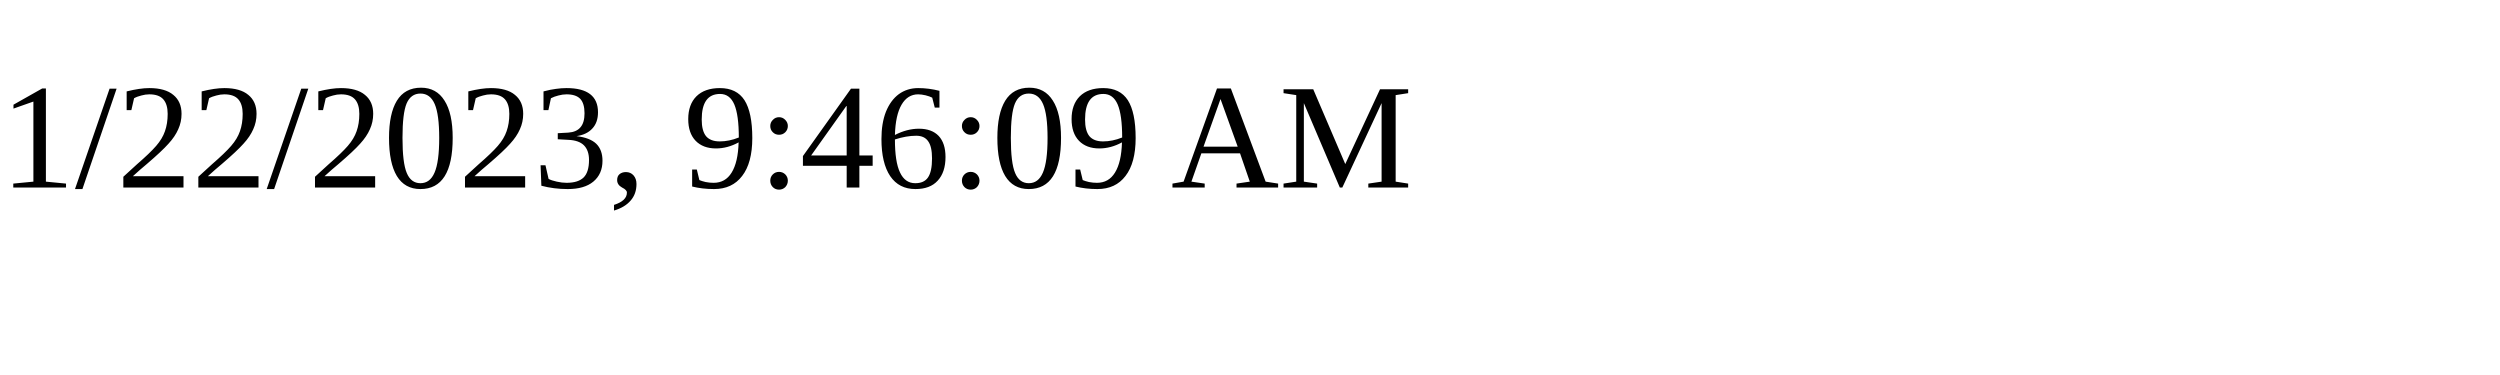
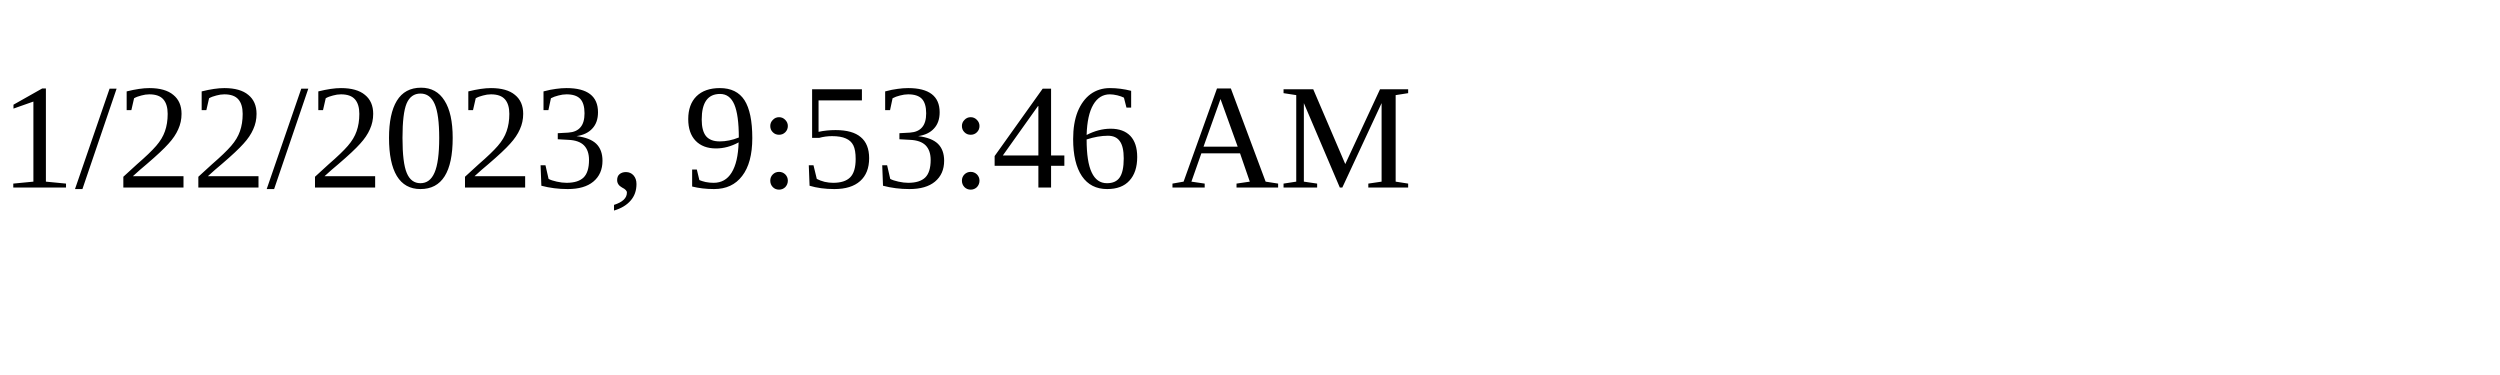
<svg xmlns="http://www.w3.org/2000/svg" height="30" width="200">
-   <text x="0" y="15">1/22/2023, 9:46:09 AM</text>
+   <text x="0" y="15">1/22/2023, 9:53:46 AM</text>
</svg>
